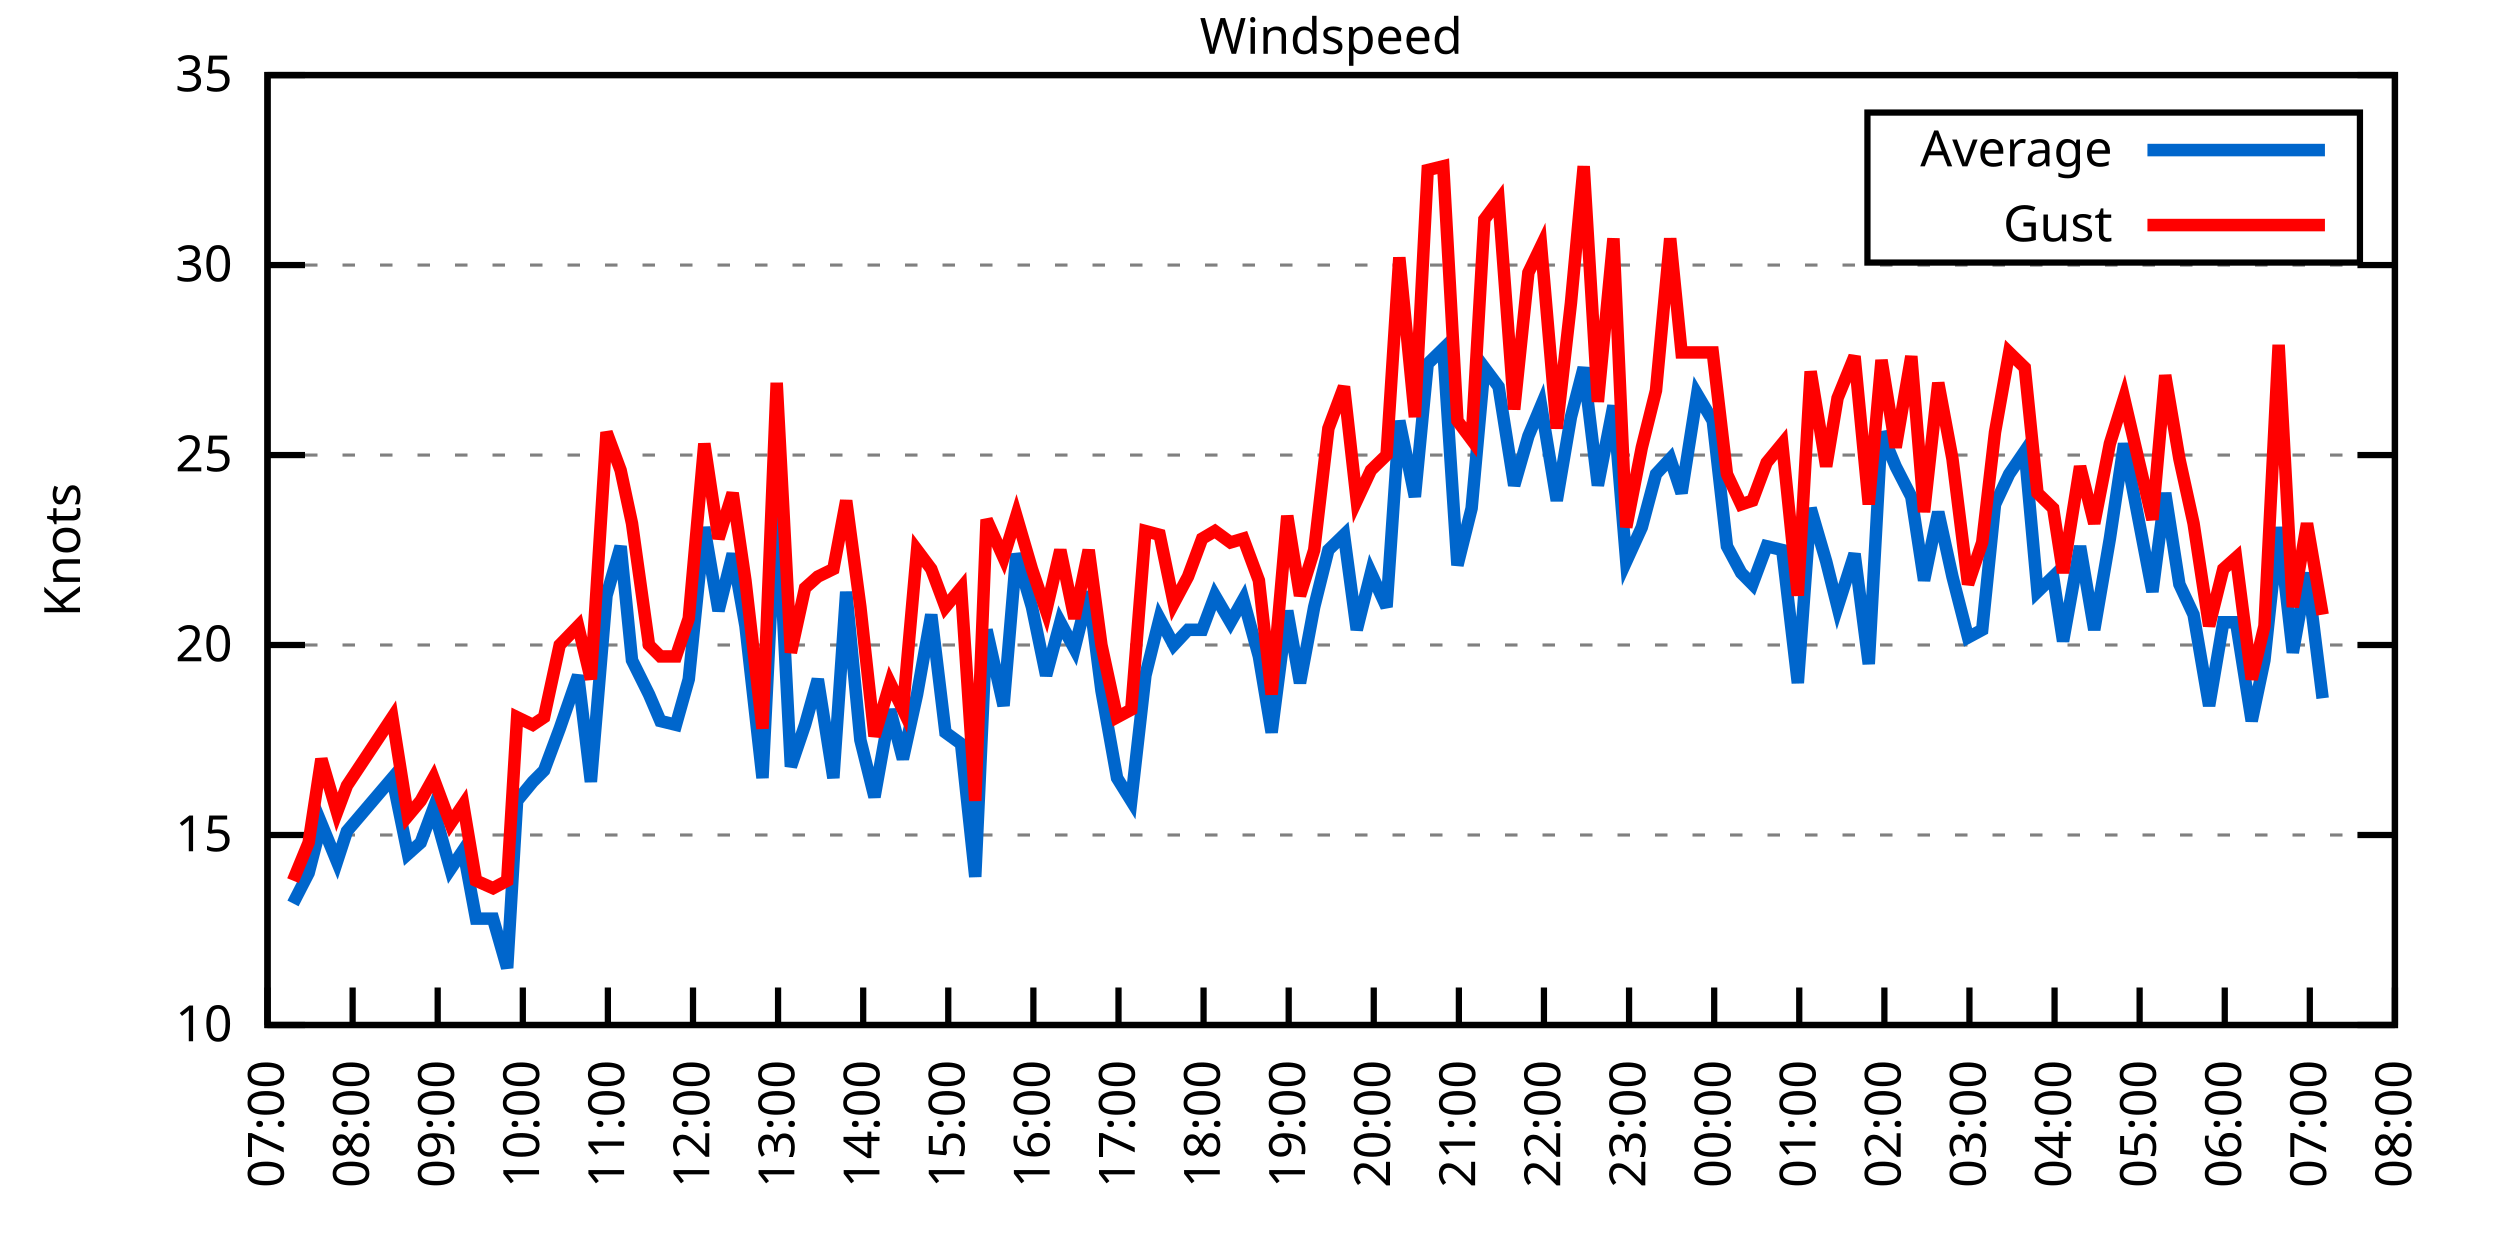
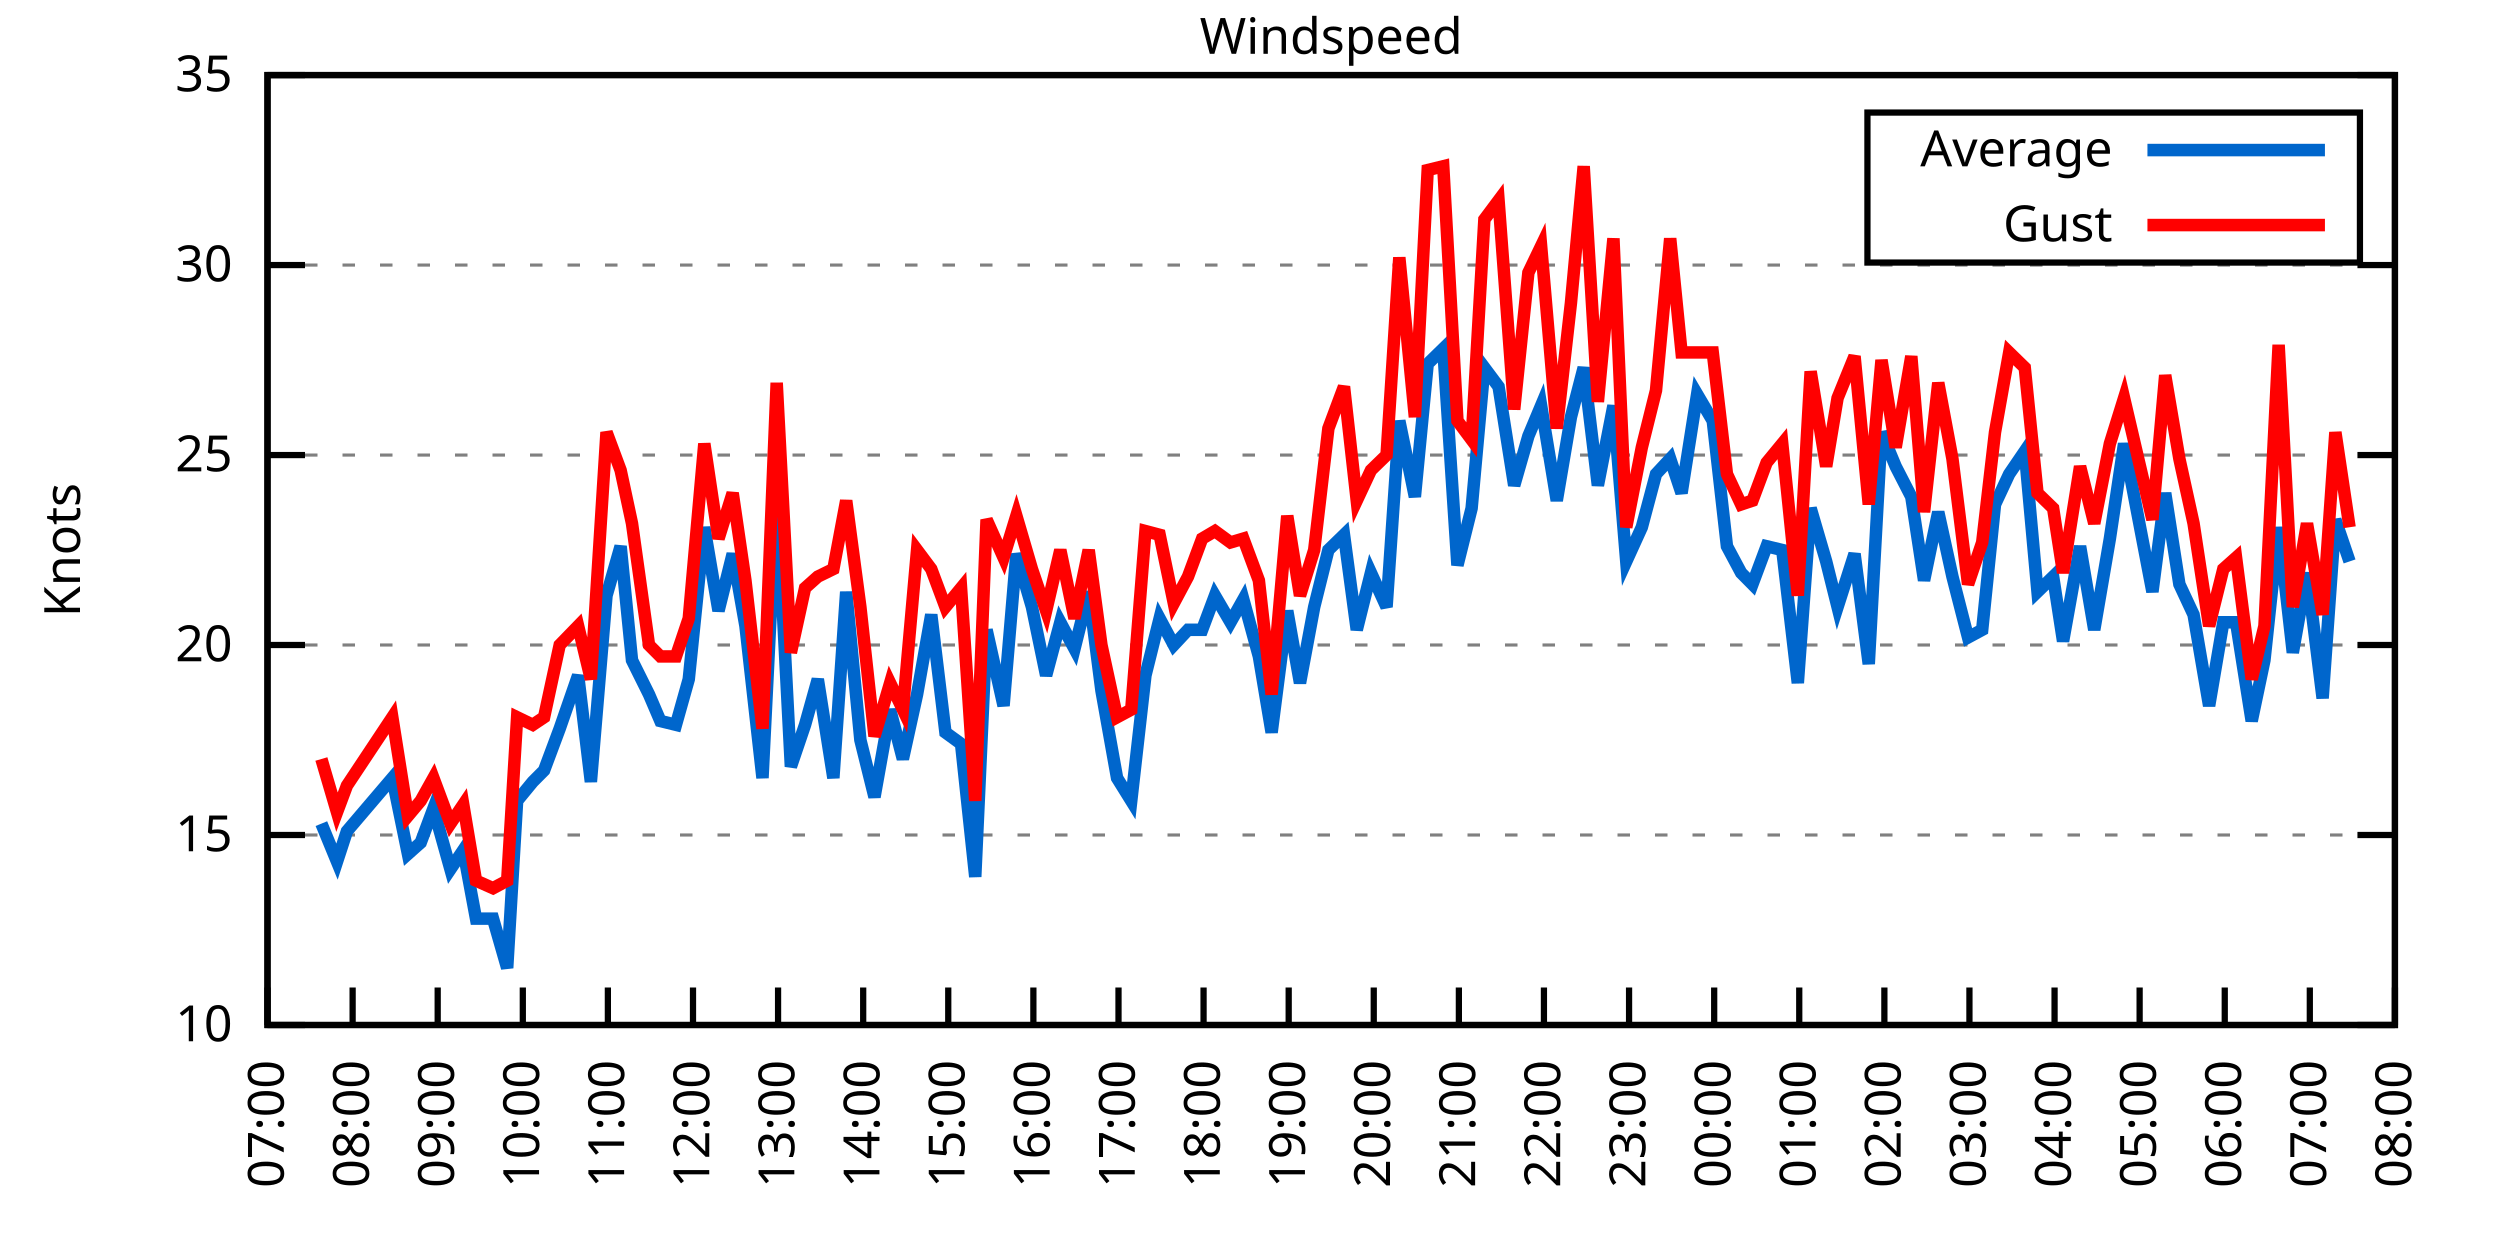
<svg xmlns="http://www.w3.org/2000/svg" xmlns:xlink="http://www.w3.org/1999/xlink" width="400" height="200" viewBox="0 0 400 200">
  <g id="gnuplot_canvas">
    <rect x="0" y="0" width="400" height="200" fill="none" />
    <defs>
      <circle id="gpDot" r="0.5" stroke-width="0.5" stroke="currentColor" />
      <path id="gpPt0" stroke-width="0.333" stroke="currentColor" d="M-1,0 h2 M0,-1 v2" />
      <path id="gpPt1" stroke-width="0.333" stroke="currentColor" d="M-1,-1 L1,1 M1,-1 L-1,1" />
      <path id="gpPt2" stroke-width="0.333" stroke="currentColor" d="M-1,0 L1,0 M0,-1 L0,1 M-1,-1 L1,1 M-1,1 L1,-1" />
      <rect id="gpPt3" stroke-width="0.333" stroke="currentColor" x="-1" y="-1" width="2" height="2" />
      <rect id="gpPt4" stroke-width="0.333" stroke="currentColor" fill="currentColor" x="-1" y="-1" width="2" height="2" />
      <circle id="gpPt5" stroke-width="0.333" stroke="currentColor" cx="0" cy="0" r="1" />
      <use xlink:href="#gpPt5" id="gpPt6" fill="currentColor" stroke="none" />
      <path id="gpPt7" stroke-width="0.333" stroke="currentColor" d="M0,-1.33 L-1.33,0.67 L1.33,0.67 z" />
      <use xlink:href="#gpPt7" id="gpPt8" fill="currentColor" stroke="none" />
      <use xlink:href="#gpPt7" id="gpPt9" stroke="currentColor" transform="rotate(180)" />
      <use xlink:href="#gpPt9" id="gpPt10" fill="currentColor" stroke="none" />
      <use xlink:href="#gpPt3" id="gpPt11" stroke="currentColor" transform="rotate(45)" />
      <use xlink:href="#gpPt11" id="gpPt12" fill="currentColor" stroke="none" />
      <path id="gpPt13" stroke-width="0.333" stroke="currentColor" d="M0,1.330 L1.265,0.411 L0.782,-1.067 L-0.782,-1.076 L-1.265,0.411 z" />
      <use xlink:href="#gpPt13" id="gpPt14" fill="currentColor" stroke="none" />
      <filter id="textbox" filterUnits="objectBoundingBox" x="0" y="0" height="1" width="1">
        <feFlood flood-color="white" flood-opacity="1" result="bgnd" />
        <feComposite in="SourceGraphic" in2="bgnd" operator="atop" />
      </filter>
      <filter id="greybox" filterUnits="objectBoundingBox" x="0" y="0" height="1" width="1">
        <feFlood flood-color="lightgrey" flood-opacity="1" result="grey" />
        <feComposite in="SourceGraphic" in2="grey" operator="atop" />
      </filter>
    </defs>
    <g fill="none" color="white" stroke="currentColor" stroke-width="1.00" stroke-linecap="butt" stroke-linejoin="miter">
</g>
    <g fill="none" color="black" stroke="currentColor" stroke-width="1.00" stroke-linecap="butt" stroke-linejoin="miter">
      <g stroke="none" shape-rendering="crispEdges">
        <polygon fill="rgb(255, 255, 255)" points="42.80,164.00 383.18,164.00 383.18,12.02 42.80,12.02 " />
      </g>
    </g>
    <g fill="none" color="black" stroke="currentColor" stroke-width="1.00" stroke-linecap="butt" stroke-linejoin="miter">
</g>
    <g fill="none" color="black" stroke="black" stroke-width="0.50" stroke-linecap="butt" stroke-linejoin="miter">
</g>
    <g fill="none" color="gray" stroke="currentColor" stroke-width="0.50" stroke-linecap="butt" stroke-linejoin="miter">
      <path stroke="gray" stroke-dasharray="2,4" class="gridline" d="M42.80,164.00 L383.19,164.00  " />
    </g>
    <g fill="none" color="gray" stroke="gray" stroke-width="1.00" stroke-linecap="butt" stroke-linejoin="miter">
</g>
    <g fill="none" color="black" stroke="currentColor" stroke-width="1.00" stroke-linecap="butt" stroke-linejoin="miter">
      <path stroke="black" d="M42.80,164.00 L48.80,164.00 M383.19,164.00 L377.19,164.00  " />
      <g transform="translate(37.20,166.60)" stroke="none" fill="black" font-family="Sans" font-size="8.00" text-anchor="end">
        <text>
          <tspan font-family="Sans"> 10</tspan>
        </text>
      </g>
    </g>
    <g fill="none" color="black" stroke="currentColor" stroke-width="1.00" stroke-linecap="butt" stroke-linejoin="miter">
</g>
    <g fill="none" color="black" stroke="black" stroke-width="0.50" stroke-linecap="butt" stroke-linejoin="miter">
</g>
    <g fill="none" color="gray" stroke="currentColor" stroke-width="0.50" stroke-linecap="butt" stroke-linejoin="miter">
      <path stroke="gray" stroke-dasharray="2,4" class="gridline" d="M42.80,133.60 L383.19,133.60  " />
    </g>
    <g fill="none" color="gray" stroke="gray" stroke-width="1.00" stroke-linecap="butt" stroke-linejoin="miter">
</g>
    <g fill="none" color="black" stroke="currentColor" stroke-width="1.00" stroke-linecap="butt" stroke-linejoin="miter">
      <path stroke="black" d="M42.80,133.60 L48.80,133.60 M383.19,133.60 L377.19,133.60  " />
      <g transform="translate(37.20,136.20)" stroke="none" fill="black" font-family="Sans" font-size="8.00" text-anchor="end">
        <text>
          <tspan font-family="Sans"> 15</tspan>
        </text>
      </g>
    </g>
    <g fill="none" color="black" stroke="currentColor" stroke-width="1.00" stroke-linecap="butt" stroke-linejoin="miter">
</g>
    <g fill="none" color="black" stroke="black" stroke-width="0.50" stroke-linecap="butt" stroke-linejoin="miter">
</g>
    <g fill="none" color="gray" stroke="currentColor" stroke-width="0.50" stroke-linecap="butt" stroke-linejoin="miter">
      <path stroke="gray" stroke-dasharray="2,4" class="gridline" d="M42.80,103.20 L383.19,103.20  " />
    </g>
    <g fill="none" color="gray" stroke="gray" stroke-width="1.00" stroke-linecap="butt" stroke-linejoin="miter">
</g>
    <g fill="none" color="black" stroke="currentColor" stroke-width="1.00" stroke-linecap="butt" stroke-linejoin="miter">
      <path stroke="black" d="M42.80,103.20 L48.80,103.20 M383.19,103.20 L377.19,103.20  " />
      <g transform="translate(37.20,105.80)" stroke="none" fill="black" font-family="Sans" font-size="8.00" text-anchor="end">
        <text>
          <tspan font-family="Sans"> 20</tspan>
        </text>
      </g>
    </g>
    <g fill="none" color="black" stroke="currentColor" stroke-width="1.00" stroke-linecap="butt" stroke-linejoin="miter">
</g>
    <g fill="none" color="black" stroke="black" stroke-width="0.50" stroke-linecap="butt" stroke-linejoin="miter">
</g>
    <g fill="none" color="gray" stroke="currentColor" stroke-width="0.50" stroke-linecap="butt" stroke-linejoin="miter">
      <path stroke="gray" stroke-dasharray="2,4" class="gridline" d="M42.80,72.81 L383.19,72.81  " />
    </g>
    <g fill="none" color="gray" stroke="gray" stroke-width="1.00" stroke-linecap="butt" stroke-linejoin="miter">
</g>
    <g fill="none" color="black" stroke="currentColor" stroke-width="1.00" stroke-linecap="butt" stroke-linejoin="miter">
      <path stroke="black" d="M42.80,72.81 L48.80,72.81 M383.19,72.81 L377.19,72.81  " />
      <g transform="translate(37.20,75.41)" stroke="none" fill="black" font-family="Sans" font-size="8.00" text-anchor="end">
        <text>
          <tspan font-family="Sans"> 25</tspan>
        </text>
      </g>
    </g>
    <g fill="none" color="black" stroke="currentColor" stroke-width="1.00" stroke-linecap="butt" stroke-linejoin="miter">
</g>
    <g fill="none" color="black" stroke="black" stroke-width="0.50" stroke-linecap="butt" stroke-linejoin="miter">
</g>
    <g fill="none" color="gray" stroke="currentColor" stroke-width="0.50" stroke-linecap="butt" stroke-linejoin="miter">
      <path stroke="gray" stroke-dasharray="2,4" class="gridline" d="M42.80,42.41 L383.19,42.41  " />
    </g>
    <g fill="none" color="gray" stroke="gray" stroke-width="1.00" stroke-linecap="butt" stroke-linejoin="miter">
</g>
    <g fill="none" color="black" stroke="currentColor" stroke-width="1.00" stroke-linecap="butt" stroke-linejoin="miter">
      <path stroke="black" d="M42.80,42.41 L48.80,42.41 M383.19,42.41 L377.19,42.41  " />
      <g transform="translate(37.20,45.01)" stroke="none" fill="black" font-family="Sans" font-size="8.00" text-anchor="end">
        <text>
          <tspan font-family="Sans"> 30</tspan>
        </text>
      </g>
    </g>
    <g fill="none" color="black" stroke="currentColor" stroke-width="1.00" stroke-linecap="butt" stroke-linejoin="miter">
</g>
    <g fill="none" color="black" stroke="black" stroke-width="0.50" stroke-linecap="butt" stroke-linejoin="miter">
</g>
    <g fill="none" color="gray" stroke="currentColor" stroke-width="0.50" stroke-linecap="butt" stroke-linejoin="miter">
      <path stroke="gray" stroke-dasharray="2,4" class="gridline" d="M42.80,12.01 L383.19,12.01  " />
    </g>
    <g fill="none" color="gray" stroke="gray" stroke-width="1.00" stroke-linecap="butt" stroke-linejoin="miter">
</g>
    <g fill="none" color="black" stroke="currentColor" stroke-width="1.00" stroke-linecap="butt" stroke-linejoin="miter">
      <path stroke="black" d="M42.80,12.01 L48.80,12.01 M383.19,12.01 L377.19,12.01  " />
      <g transform="translate(37.20,14.61)" stroke="none" fill="black" font-family="Sans" font-size="8.00" text-anchor="end">
        <text>
          <tspan font-family="Sans"> 35</tspan>
        </text>
      </g>
    </g>
    <g fill="none" color="black" stroke="currentColor" stroke-width="1.00" stroke-linecap="butt" stroke-linejoin="miter">
      <path stroke="black" d="M42.80,164.00 L42.80,158.00  " />
      <g transform="translate(45.40,169.60) rotate(270.00)" stroke="none" fill="black" font-family="Sans" font-size="8.00" text-anchor="end">
        <text>
          <tspan font-family="Sans">07:00</tspan>
        </text>
      </g>
    </g>
    <g fill="none" color="black" stroke="currentColor" stroke-width="1.00" stroke-linecap="butt" stroke-linejoin="miter">
      <path stroke="black" d="M56.42,164.00 L56.42,158.00  " />
      <g transform="translate(59.02,169.60) rotate(270.00)" stroke="none" fill="black" font-family="Sans" font-size="8.00" text-anchor="end">
        <text>
          <tspan font-family="Sans">08:00</tspan>
        </text>
      </g>
    </g>
    <g fill="none" color="black" stroke="currentColor" stroke-width="1.00" stroke-linecap="butt" stroke-linejoin="miter">
      <path stroke="black" d="M70.03,164.00 L70.03,158.00  " />
      <g transform="translate(72.63,169.60) rotate(270.00)" stroke="none" fill="black" font-family="Sans" font-size="8.00" text-anchor="end">
        <text>
          <tspan font-family="Sans">09:00</tspan>
        </text>
      </g>
    </g>
    <g fill="none" color="black" stroke="currentColor" stroke-width="1.00" stroke-linecap="butt" stroke-linejoin="miter">
      <path stroke="black" d="M83.65,164.00 L83.65,158.00  " />
      <g transform="translate(86.25,169.60) rotate(270.00)" stroke="none" fill="black" font-family="Sans" font-size="8.00" text-anchor="end">
        <text>
          <tspan font-family="Sans">10:00</tspan>
        </text>
      </g>
    </g>
    <g fill="none" color="black" stroke="currentColor" stroke-width="1.00" stroke-linecap="butt" stroke-linejoin="miter">
      <path stroke="black" d="M97.26,164.00 L97.26,158.00  " />
      <g transform="translate(99.86,169.60) rotate(270.00)" stroke="none" fill="black" font-family="Sans" font-size="8.00" text-anchor="end">
        <text>
          <tspan font-family="Sans">11:00</tspan>
        </text>
      </g>
    </g>
    <g fill="none" color="black" stroke="currentColor" stroke-width="1.00" stroke-linecap="butt" stroke-linejoin="miter">
      <path stroke="black" d="M110.88,164.00 L110.88,158.00  " />
      <g transform="translate(113.48,169.60) rotate(270.00)" stroke="none" fill="black" font-family="Sans" font-size="8.00" text-anchor="end">
        <text>
          <tspan font-family="Sans">12:00</tspan>
        </text>
      </g>
    </g>
    <g fill="none" color="black" stroke="currentColor" stroke-width="1.00" stroke-linecap="butt" stroke-linejoin="miter">
      <path stroke="black" d="M124.49,164.00 L124.49,158.00  " />
      <g transform="translate(127.09,169.60) rotate(270.00)" stroke="none" fill="black" font-family="Sans" font-size="8.00" text-anchor="end">
        <text>
          <tspan font-family="Sans">13:00</tspan>
        </text>
      </g>
    </g>
    <g fill="none" color="black" stroke="currentColor" stroke-width="1.00" stroke-linecap="butt" stroke-linejoin="miter">
      <path stroke="black" d="M138.11,164.00 L138.11,158.00  " />
      <g transform="translate(140.71,169.60) rotate(270.00)" stroke="none" fill="black" font-family="Sans" font-size="8.00" text-anchor="end">
        <text>
          <tspan font-family="Sans">14:00</tspan>
        </text>
      </g>
    </g>
    <g fill="none" color="black" stroke="currentColor" stroke-width="1.00" stroke-linecap="butt" stroke-linejoin="miter">
      <path stroke="black" d="M151.72,164.00 L151.72,158.00  " />
      <g transform="translate(154.32,169.60) rotate(270.00)" stroke="none" fill="black" font-family="Sans" font-size="8.00" text-anchor="end">
        <text>
          <tspan font-family="Sans">15:00</tspan>
        </text>
      </g>
    </g>
    <g fill="none" color="black" stroke="currentColor" stroke-width="1.00" stroke-linecap="butt" stroke-linejoin="miter">
      <path stroke="black" d="M165.34,164.00 L165.34,158.00  " />
      <g transform="translate(167.94,169.60) rotate(270.00)" stroke="none" fill="black" font-family="Sans" font-size="8.00" text-anchor="end">
        <text>
          <tspan font-family="Sans">16:00</tspan>
        </text>
      </g>
    </g>
    <g fill="none" color="black" stroke="currentColor" stroke-width="1.00" stroke-linecap="butt" stroke-linejoin="miter">
      <path stroke="black" d="M178.96,164.00 L178.96,158.00  " />
      <g transform="translate(181.56,169.60) rotate(270.00)" stroke="none" fill="black" font-family="Sans" font-size="8.00" text-anchor="end">
        <text>
          <tspan font-family="Sans">17:00</tspan>
        </text>
      </g>
    </g>
    <g fill="none" color="black" stroke="currentColor" stroke-width="1.00" stroke-linecap="butt" stroke-linejoin="miter">
      <path stroke="black" d="M192.57,164.00 L192.57,158.00  " />
      <g transform="translate(195.17,169.60) rotate(270.00)" stroke="none" fill="black" font-family="Sans" font-size="8.00" text-anchor="end">
        <text>
          <tspan font-family="Sans">18:00</tspan>
        </text>
      </g>
    </g>
    <g fill="none" color="black" stroke="currentColor" stroke-width="1.00" stroke-linecap="butt" stroke-linejoin="miter">
      <path stroke="black" d="M206.19,164.00 L206.19,158.00  " />
      <g transform="translate(208.79,169.60) rotate(270.00)" stroke="none" fill="black" font-family="Sans" font-size="8.00" text-anchor="end">
        <text>
          <tspan font-family="Sans">19:00</tspan>
        </text>
      </g>
    </g>
    <g fill="none" color="black" stroke="currentColor" stroke-width="1.00" stroke-linecap="butt" stroke-linejoin="miter">
      <path stroke="black" d="M219.80,164.00 L219.80,158.00  " />
      <g transform="translate(222.40,169.60) rotate(270.00)" stroke="none" fill="black" font-family="Sans" font-size="8.00" text-anchor="end">
        <text>
          <tspan font-family="Sans">20:00</tspan>
        </text>
      </g>
    </g>
    <g fill="none" color="black" stroke="currentColor" stroke-width="1.00" stroke-linecap="butt" stroke-linejoin="miter">
      <path stroke="black" d="M233.42,164.00 L233.42,158.00  " />
      <g transform="translate(236.02,169.60) rotate(270.00)" stroke="none" fill="black" font-family="Sans" font-size="8.00" text-anchor="end">
        <text>
          <tspan font-family="Sans">21:00</tspan>
        </text>
      </g>
    </g>
    <g fill="none" color="black" stroke="currentColor" stroke-width="1.00" stroke-linecap="butt" stroke-linejoin="miter">
      <path stroke="black" d="M247.03,164.00 L247.03,158.00  " />
      <g transform="translate(249.63,169.60) rotate(270.00)" stroke="none" fill="black" font-family="Sans" font-size="8.00" text-anchor="end">
        <text>
          <tspan font-family="Sans">22:00</tspan>
        </text>
      </g>
    </g>
    <g fill="none" color="black" stroke="currentColor" stroke-width="1.00" stroke-linecap="butt" stroke-linejoin="miter">
      <path stroke="black" d="M260.65,164.00 L260.65,158.00  " />
      <g transform="translate(263.25,169.60) rotate(270.00)" stroke="none" fill="black" font-family="Sans" font-size="8.00" text-anchor="end">
        <text>
          <tspan font-family="Sans">23:00</tspan>
        </text>
      </g>
    </g>
    <g fill="none" color="black" stroke="currentColor" stroke-width="1.00" stroke-linecap="butt" stroke-linejoin="miter">
      <path stroke="black" d="M274.27,164.00 L274.27,158.00  " />
      <g transform="translate(276.87,169.60) rotate(270.00)" stroke="none" fill="black" font-family="Sans" font-size="8.00" text-anchor="end">
        <text>
          <tspan font-family="Sans">00:00</tspan>
        </text>
      </g>
    </g>
    <g fill="none" color="black" stroke="currentColor" stroke-width="1.00" stroke-linecap="butt" stroke-linejoin="miter">
      <path stroke="black" d="M287.88,164.00 L287.88,158.00  " />
      <g transform="translate(290.48,169.60) rotate(270.00)" stroke="none" fill="black" font-family="Sans" font-size="8.00" text-anchor="end">
        <text>
          <tspan font-family="Sans">01:00</tspan>
        </text>
      </g>
    </g>
    <g fill="none" color="black" stroke="currentColor" stroke-width="1.00" stroke-linecap="butt" stroke-linejoin="miter">
      <path stroke="black" d="M301.50,164.00 L301.50,158.00  " />
      <g transform="translate(304.10,169.60) rotate(270.00)" stroke="none" fill="black" font-family="Sans" font-size="8.00" text-anchor="end">
        <text>
          <tspan font-family="Sans">02:00</tspan>
        </text>
      </g>
    </g>
    <g fill="none" color="black" stroke="currentColor" stroke-width="1.00" stroke-linecap="butt" stroke-linejoin="miter">
      <path stroke="black" d="M315.11,164.00 L315.11,158.00  " />
      <g transform="translate(317.71,169.60) rotate(270.00)" stroke="none" fill="black" font-family="Sans" font-size="8.00" text-anchor="end">
        <text>
          <tspan font-family="Sans">03:00</tspan>
        </text>
      </g>
    </g>
    <g fill="none" color="black" stroke="currentColor" stroke-width="1.00" stroke-linecap="butt" stroke-linejoin="miter">
      <path stroke="black" d="M328.73,164.00 L328.73,158.00  " />
      <g transform="translate(331.33,169.60) rotate(270.00)" stroke="none" fill="black" font-family="Sans" font-size="8.00" text-anchor="end">
        <text>
          <tspan font-family="Sans">04:00</tspan>
        </text>
      </g>
    </g>
    <g fill="none" color="black" stroke="currentColor" stroke-width="1.00" stroke-linecap="butt" stroke-linejoin="miter">
      <path stroke="black" d="M342.34,164.00 L342.34,158.00  " />
      <g transform="translate(344.94,169.60) rotate(270.00)" stroke="none" fill="black" font-family="Sans" font-size="8.00" text-anchor="end">
        <text>
          <tspan font-family="Sans">05:00</tspan>
        </text>
      </g>
    </g>
    <g fill="none" color="black" stroke="currentColor" stroke-width="1.00" stroke-linecap="butt" stroke-linejoin="miter">
      <path stroke="black" d="M355.96,164.00 L355.96,158.00  " />
      <g transform="translate(358.56,169.60) rotate(270.00)" stroke="none" fill="black" font-family="Sans" font-size="8.00" text-anchor="end">
        <text>
          <tspan font-family="Sans">06:00</tspan>
        </text>
      </g>
    </g>
    <g fill="none" color="black" stroke="currentColor" stroke-width="1.00" stroke-linecap="butt" stroke-linejoin="miter">
      <path stroke="black" d="M369.57,164.00 L369.57,158.00  " />
      <g transform="translate(372.17,169.60) rotate(270.00)" stroke="none" fill="black" font-family="Sans" font-size="8.00" text-anchor="end">
        <text>
          <tspan font-family="Sans">07:00</tspan>
        </text>
      </g>
    </g>
    <g fill="none" color="black" stroke="currentColor" stroke-width="1.00" stroke-linecap="butt" stroke-linejoin="miter">
      <path stroke="black" d="M383.19,164.00 L383.19,158.00  " />
      <g transform="translate(385.79,169.60) rotate(270.00)" stroke="none" fill="black" font-family="Sans" font-size="8.00" text-anchor="end">
        <text>
          <tspan font-family="Sans">08:00</tspan>
        </text>
      </g>
    </g>
    <g fill="none" color="black" stroke="currentColor" stroke-width="1.00" stroke-linecap="butt" stroke-linejoin="miter">
</g>
    <g fill="none" color="black" stroke="currentColor" stroke-width="1.00" stroke-linecap="butt" stroke-linejoin="miter">
      <path stroke="black" d="M42.80,12.01 L42.80,164.00 L383.19,164.00 L383.19,12.01 L42.80,12.01 Z  " />
    </g>
    <g fill="none" color="black" stroke="currentColor" stroke-width="1.00" stroke-linecap="butt" stroke-linejoin="miter">
</g>
    <g fill="none" color="black" stroke="currentColor" stroke-width="1.00" stroke-linecap="butt" stroke-linejoin="miter">
      <path stroke="black" d="M298.79,42.01 L298.79,18.01 L377.59,18.01 L377.59,42.01 L298.79,42.01 Z  " />
    </g>
    <g id="Windspeed_plot_1">
      <g fill="none" color="white" stroke="black" stroke-width="2.00" stroke-linecap="butt" stroke-linejoin="miter">
</g>
      <g fill="none" color="black" stroke="currentColor" stroke-width="2.00" stroke-linecap="butt" stroke-linejoin="miter">
        <g transform="translate(337.99,26.61)" stroke="none" fill="black" font-family="Sans" font-size="8.00" text-anchor="end">
          <text>
            <tspan font-family="Sans">Average</tspan>
          </text>
        </g>
      </g>
      <g fill="none" color="black" stroke="currentColor" stroke-width="2.00" stroke-linecap="butt" stroke-linejoin="miter">
-         <path stroke="rgb(  0, 102, 204)" d="M343.59,24.01 L371.99,24.01 M46.88,144.55 L49.38,139.68 L51.42,131.78 L53.92,137.86 L55.51,132.99 L62.77,124.48   L65.27,136.64 L67.31,134.82 L69.35,129.35 L72.07,139.07 L74.12,136.03 L76.16,146.98 L78.88,146.98 L81.15,154.88   L82.74,128.13 L85.24,125.09 L87.05,123.27 L89.55,116.58 L92.50,108.07 L94.54,125.09 L97.04,95.30 L99.30,87.40   L101.12,105.64 L103.84,111.11 L105.66,115.36 L108.15,115.97 L110.20,108.68 L112.69,84.36 L114.96,97.73 L117.23,88.61   L119.27,100.16 L122.00,124.48 L124.27,78.89 L126.54,122.66 L128.81,115.97 L130.85,108.68 L133.34,124.48 L135.39,94.69   L137.66,118.40 L139.92,127.52 L142.42,113.54 L144.46,121.44 L146.73,111.11 L149.00,98.34 L151.27,117.19 L153.77,119.01   L156.04,140.29 L157.85,100.77 L160.57,112.93 L162.62,88.61 L165.11,97.12 L167.38,108.07 L169.65,99.56 L171.92,103.81   L174.19,94.69 L176.23,110.50 L178.73,124.48 L181.00,128.13 L183.27,108.07 L185.54,98.95 L187.81,103.20 L190.08,100.77   L192.34,100.77 L194.39,95.30 L196.88,99.56 L198.93,95.91 L201.42,105.03 L203.46,117.19 L205.96,97.73 L208.00,109.28   L210.27,97.12 L212.54,88.00 L215.04,85.57 L217.08,100.77 L219.35,91.65 L221.85,97.12 L223.89,67.33 L226.38,79.49   L228.43,58.21 L230.92,55.78 L233.19,90.44 L235.46,81.32 L237.50,58.82 L239.77,61.86 L242.27,77.67 L244.54,69.77   L246.58,64.90 L249.08,80.10 L251.35,66.73 L253.39,58.82 L255.66,77.67 L258.15,64.90 L260.20,89.83 L262.69,84.36   L264.96,75.85 L267.23,73.41 L269.05,78.89 L271.54,63.08 L274.04,67.33 L276.31,87.40 L278.58,91.65 L280.39,93.48   L282.66,87.40 L285.16,88.00 L287.65,109.28 L289.70,81.32 L292.19,89.83 L294.01,97.12 L296.73,88.61 L299.00,106.24   L301.04,69.16 L303.31,74.63 L305.81,79.49 L307.85,92.87 L310.12,81.93 L312.39,92.26 L314.89,101.99 L317.15,100.77   L319.20,80.71 L321.47,75.85 L323.96,72.20 L326.00,94.69 L328.50,92.26 L330.09,102.60 L332.81,87.40 L335.08,100.77   L337.58,86.18 L339.85,70.98 L344.39,94.69 L346.43,78.89 L348.70,93.48 L350.97,98.34 L353.46,112.93 L355.73,99.56   L357.77,99.56 L360.27,115.36 L362.31,105.64 L364.58,84.36 L366.85,104.42 L369.12,91.65 L371.62,111.72  " />
+         <path stroke="rgb(  0, 102, 204)" d="M343.59,24.01 L371.99,24.01 M51.42,131.78 L53.92,137.86 L55.51,132.99 L62.77,124.48 L65.27,136.64 L67.31,134.82   L69.35,129.35 L72.07,139.07 L74.12,136.03 L76.16,146.98 L78.88,146.98 L81.15,154.88 L82.74,128.13 L85.24,125.09   L87.05,123.27 L89.55,116.58 L92.50,108.07 L94.54,125.09 L97.04,95.30 L99.30,87.40 L101.12,105.64 L103.84,111.11   L105.66,115.36 L108.15,115.97 L110.20,108.68 L112.69,84.36 L114.96,97.73 L117.23,88.61 L119.27,100.16 L122.00,124.48   L124.27,78.89 L126.54,122.66 L128.81,115.97 L130.85,108.68 L133.34,124.48 L135.39,94.69 L137.66,118.40 L139.92,127.52   L142.42,113.54 L144.46,121.44 L146.73,111.11 L149.00,98.34 L151.27,117.19 L153.77,119.01 L156.04,140.29 L157.85,100.77   L160.57,112.93 L162.62,88.61 L165.11,97.12 L167.38,108.07 L169.65,99.56 L171.92,103.81 L174.19,94.69 L176.23,110.50   L178.73,124.48 L181.00,128.13 L183.27,108.07 L185.54,98.95 L187.81,103.20 L190.08,100.77 L192.34,100.77 L194.39,95.30   L196.88,99.56 L198.93,95.91 L201.42,105.03 L203.46,117.19 L205.96,97.73 L208.00,109.28 L210.27,97.12 L212.54,88.00   L215.04,85.57 L217.08,100.77 L219.35,91.65 L221.85,97.12 L223.89,67.33 L226.38,79.49 L228.43,58.21 L230.92,55.78   L233.19,90.44 L235.46,81.32 L237.50,58.82 L239.77,61.86 L242.27,77.67 L244.54,69.77 L246.58,64.90 L249.08,80.10   L251.35,66.73 L253.39,58.82 L255.66,77.67 L258.15,64.90 L260.20,89.83 L262.69,84.36 L264.96,75.85 L267.23,73.41   L269.05,78.89 L271.54,63.08 L274.04,67.33 L276.31,87.40 L278.58,91.65 L280.39,93.48 L282.66,87.40 L285.16,88.00   L287.65,109.28 L289.70,81.32 L292.19,89.83 L294.01,97.12 L296.73,88.61 L299.00,106.24 L301.04,69.16 L303.31,74.63   L305.81,79.49 L307.85,92.87 L310.12,81.93 L312.39,92.26 L314.89,101.99 L317.15,100.77 L319.20,80.71 L321.47,75.85   L323.96,72.20 L326.00,94.69 L328.50,92.26 L330.09,102.60 L332.81,87.40 L335.08,100.77 L337.58,86.18 L339.85,70.98   L344.39,94.69 L346.43,78.89 L348.70,93.48 L350.97,98.34 L353.46,112.93 L355.73,99.56 L357.77,99.56 L360.27,115.36   L362.31,105.64 L364.58,84.36 L366.85,104.42 L369.12,91.65 L371.62,111.72 L373.66,83.14 L375.93,89.83  " />
      </g>
    </g>
    <g id="Windspeed_plot_2">
      <g fill="none" color="black" stroke="currentColor" stroke-width="2.00" stroke-linecap="butt" stroke-linejoin="miter">
        <g transform="translate(337.99,38.61)" stroke="none" fill="black" font-family="Sans" font-size="8.00" text-anchor="end">
          <text>
            <tspan font-family="Sans">Gust</tspan>
          </text>
        </g>
      </g>
      <g fill="none" color="black" stroke="currentColor" stroke-width="2.00" stroke-linecap="butt" stroke-linejoin="miter">
-         <path stroke="rgb(255,   0,   0)" d="M343.59,36.01 L371.99,36.01 M46.88,140.90 L49.38,134.82 L51.42,121.44 L53.92,129.95 L55.51,125.70 L62.77,114.76   L65.27,130.56 L67.31,128.13 L69.35,124.48 L72.07,131.78 L74.12,128.74 L76.16,140.90 L78.88,142.11 L81.15,140.90   L82.74,114.76 L85.24,115.97 L87.05,114.76 L89.55,103.20 L92.50,100.16 L94.54,108.68 L97.04,69.16 L99.30,75.24   L101.12,83.75 L103.84,103.20 L105.66,105.03 L108.15,105.03 L110.20,98.95 L112.69,70.98 L114.96,86.18 L117.23,78.89   L119.27,92.87 L122.00,116.58 L124.27,61.25 L126.54,104.42 L128.81,94.08 L130.85,92.26 L133.34,91.04 L135.39,80.10   L137.66,97.12 L139.92,117.80 L142.42,109.28 L144.46,113.54 L146.73,88.00 L149.00,91.04 L151.27,97.12 L153.77,94.08   L156.04,128.13 L157.85,83.14 L160.57,89.22 L162.62,82.53 L165.11,91.04 L167.38,97.73 L169.65,88.00 L171.92,98.95   L174.19,88.00 L176.23,103.20 L178.73,114.76 L181.00,113.54 L183.27,84.97 L185.54,85.57 L187.81,96.52 L190.08,92.26   L192.34,86.18 L194.39,84.97 L196.88,86.79 L198.93,86.18 L201.42,92.87 L203.46,111.11 L205.96,82.53 L208.00,95.30   L210.27,88.00 L212.54,68.55 L215.04,61.86 L217.08,80.10 L219.35,75.24 L221.85,72.81 L223.89,41.19 L226.38,66.73   L228.43,27.21 L230.92,26.60 L233.19,67.33 L235.46,70.37 L237.50,35.11 L239.77,32.07 L242.27,65.51 L244.54,43.62   L246.58,39.37 L249.08,68.55 L251.35,48.49 L253.39,26.60 L255.66,64.29 L258.15,38.15 L260.20,84.36 L262.69,71.59   L264.96,62.47 L267.23,38.15 L269.05,56.39 L271.54,56.39 L274.04,56.39 L276.31,75.85 L278.58,80.71 L280.39,80.10   L282.66,74.02 L285.16,70.98 L287.65,95.30 L289.70,59.43 L292.19,74.63 L294.01,63.69 L296.73,57.00 L299.00,80.71   L301.04,57.61 L303.31,71.59 L305.81,57.00 L307.85,81.93 L310.12,61.25 L312.39,73.41 L314.89,93.48 L317.15,86.79   L319.20,69.16 L321.47,56.39 L323.96,58.82 L326.00,78.89 L328.50,81.32 L330.09,91.65 L332.81,74.63 L335.08,83.75   L337.58,70.98 L339.85,63.69 L344.39,83.14 L346.43,60.04 L348.70,73.41 L350.97,83.75 L353.46,100.16 L355.73,91.04   L357.77,89.22 L360.27,108.68 L362.31,100.16 L364.58,55.18 L366.85,97.12 L369.12,83.75 L371.62,98.34  " />
+         <path stroke="rgb(255,   0,   0)" d="M343.59,36.01 L371.99,36.01 M51.42,121.44 L53.92,129.95 L55.51,125.70 L62.77,114.76 L65.27,130.56 L67.31,128.13   L69.35,124.48 L72.07,131.78 L74.12,128.74 L76.16,140.90 L78.88,142.11 L81.15,140.90 L82.74,114.76 L85.24,115.97   L87.05,114.76 L89.55,103.20 L92.50,100.16 L94.54,108.68 L97.04,69.16 L99.30,75.24 L101.12,83.75 L103.84,103.20   L105.66,105.03 L108.15,105.03 L110.20,98.95 L112.69,70.98 L114.96,86.18 L117.23,78.89 L119.27,92.87 L122.00,116.58   L124.27,61.25 L126.54,104.42 L128.81,94.08 L130.85,92.26 L133.34,91.04 L135.39,80.10 L137.66,97.12 L139.92,117.80   L142.42,109.28 L144.46,113.54 L146.73,88.00 L149.00,91.04 L151.27,97.12 L153.77,94.08 L156.04,128.13 L157.85,83.14   L160.57,89.22 L162.62,82.53 L165.11,91.04 L167.38,97.73 L169.65,88.00 L171.92,98.95 L174.19,88.00 L176.23,103.20   L178.73,114.76 L181.00,113.54 L183.27,84.97 L185.54,85.57 L187.81,96.52 L190.08,92.26 L192.34,86.18 L194.39,84.97   L196.88,86.79 L198.93,86.18 L201.42,92.87 L203.46,111.11 L205.96,82.53 L208.00,95.30 L210.27,88.00 L212.54,68.55   L215.04,61.86 L217.08,80.10 L219.35,75.24 L221.85,72.81 L223.89,41.19 L226.38,66.73 L228.43,27.21 L230.92,26.60   L233.19,67.33 L235.46,70.37 L237.50,35.11 L239.77,32.07 L242.27,65.51 L244.54,43.62 L246.58,39.37 L249.08,68.55   L251.35,48.49 L253.39,26.60 L255.66,64.29 L258.15,38.15 L260.20,84.36 L262.69,71.59 L264.96,62.47 L267.23,38.15   L269.05,56.39 L271.54,56.39 L274.04,56.39 L276.31,75.85 L278.58,80.71 L280.39,80.10 L282.66,74.02 L285.16,70.98   L287.65,95.30 L289.70,59.43 L292.19,74.63 L294.01,63.69 L296.73,57.00 L299.00,80.71 L301.04,57.61 L303.31,71.59   L305.81,57.00 L307.85,81.93 L310.12,61.25 L312.39,73.41 L314.89,93.48 L317.15,86.79 L319.20,69.16 L321.47,56.39   L323.96,58.82 L326.00,78.89 L328.50,81.32 L330.09,91.65 L332.81,74.63 L335.08,83.75 L337.58,70.98 L339.85,63.69   L344.39,83.14 L346.43,60.04 L348.70,73.41 L350.97,83.75 L353.46,100.16 L355.73,91.04 L357.77,89.22 L360.27,108.68   L362.31,100.16 L364.58,55.18 L366.85,97.12 L369.12,83.75 L371.62,98.34 L373.66,69.16 L375.93,84.36  " />
      </g>
    </g>
    <g fill="none" color="black" stroke="currentColor" stroke-width="2.00" stroke-linecap="butt" stroke-linejoin="miter">
</g>
    <g fill="none" color="black" stroke="black" stroke-width="1.00" stroke-linecap="butt" stroke-linejoin="miter">
</g>
    <g fill="none" color="black" stroke="currentColor" stroke-width="1.00" stroke-linecap="butt" stroke-linejoin="miter">
      <path stroke="black" d="M42.80,12.01 L42.80,164.00 L383.19,164.00 L383.19,12.01 L42.80,12.01 Z  " />
      <g transform="translate(12.80,88.01) rotate(270.00)" stroke="none" fill="black" font-family="Sans" font-size="8.00" text-anchor="middle">
        <text>
          <tspan font-family="Sans">Knots</tspan>
        </text>
      </g>
    </g>
    <g fill="none" color="black" stroke="currentColor" stroke-width="1.00" stroke-linecap="butt" stroke-linejoin="miter">
</g>
    <g fill="none" color="black" stroke="currentColor" stroke-width="1.00" stroke-linecap="butt" stroke-linejoin="miter">
      <g transform="translate(212.99,8.61)" stroke="none" fill="black" font-family="Sans" font-size="8.00" text-anchor="middle">
        <text>
          <tspan font-family="Sans">Windspeed</tspan>
        </text>
      </g>
    </g>
    <g fill="none" color="black" stroke="currentColor" stroke-width="1.00" stroke-linecap="butt" stroke-linejoin="miter">
</g>
  </g>
</svg>
